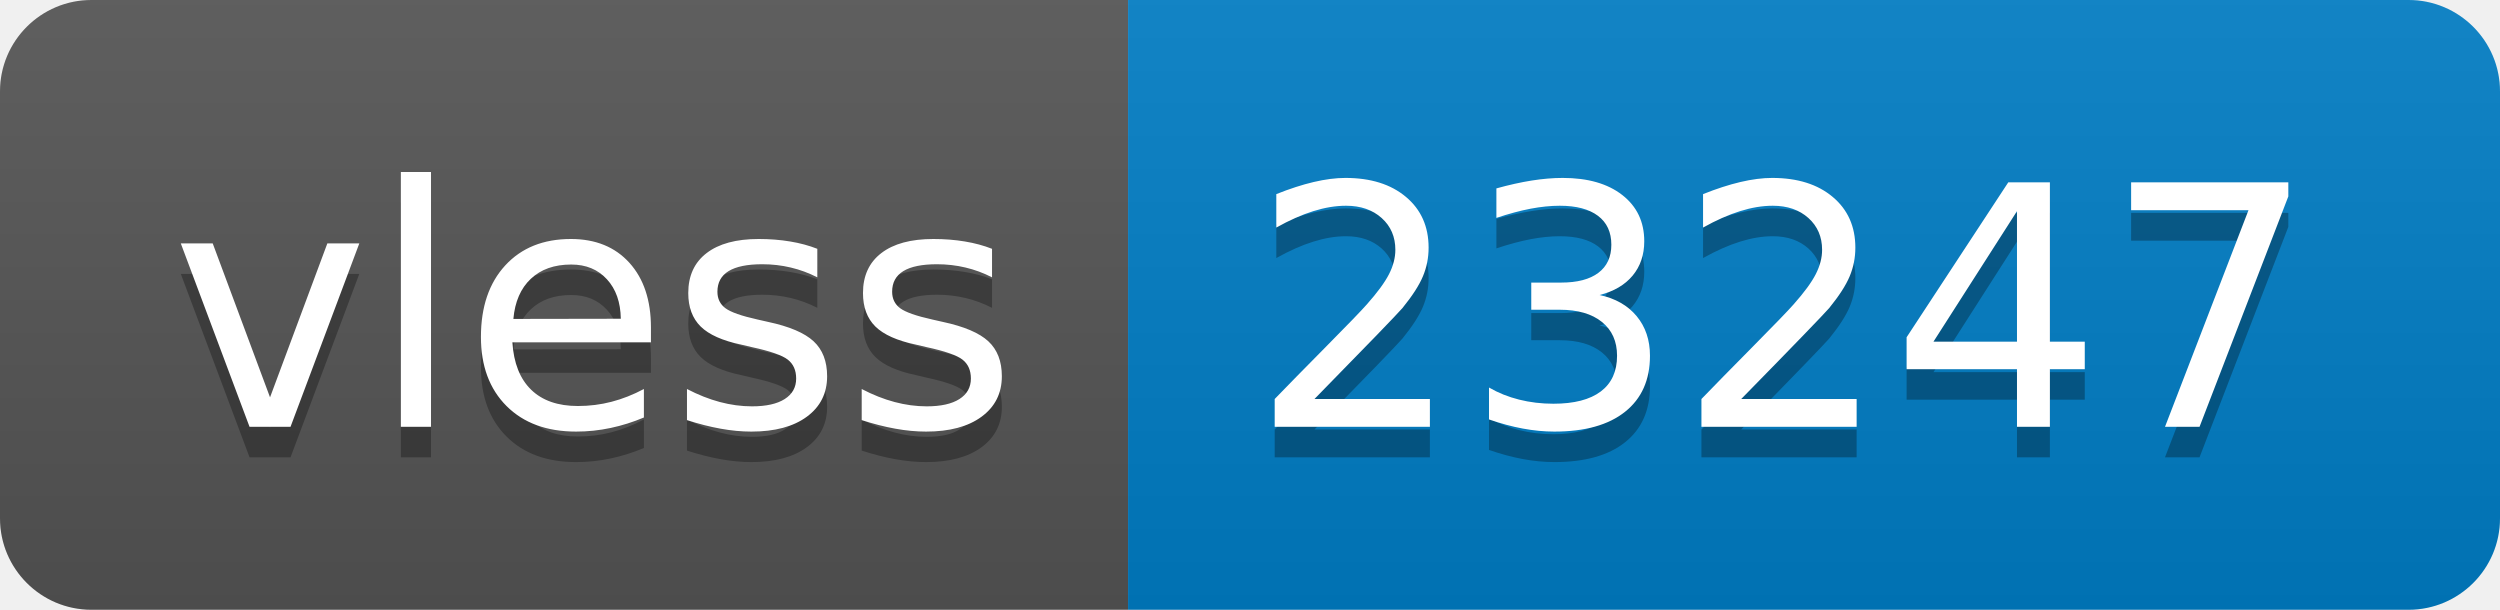
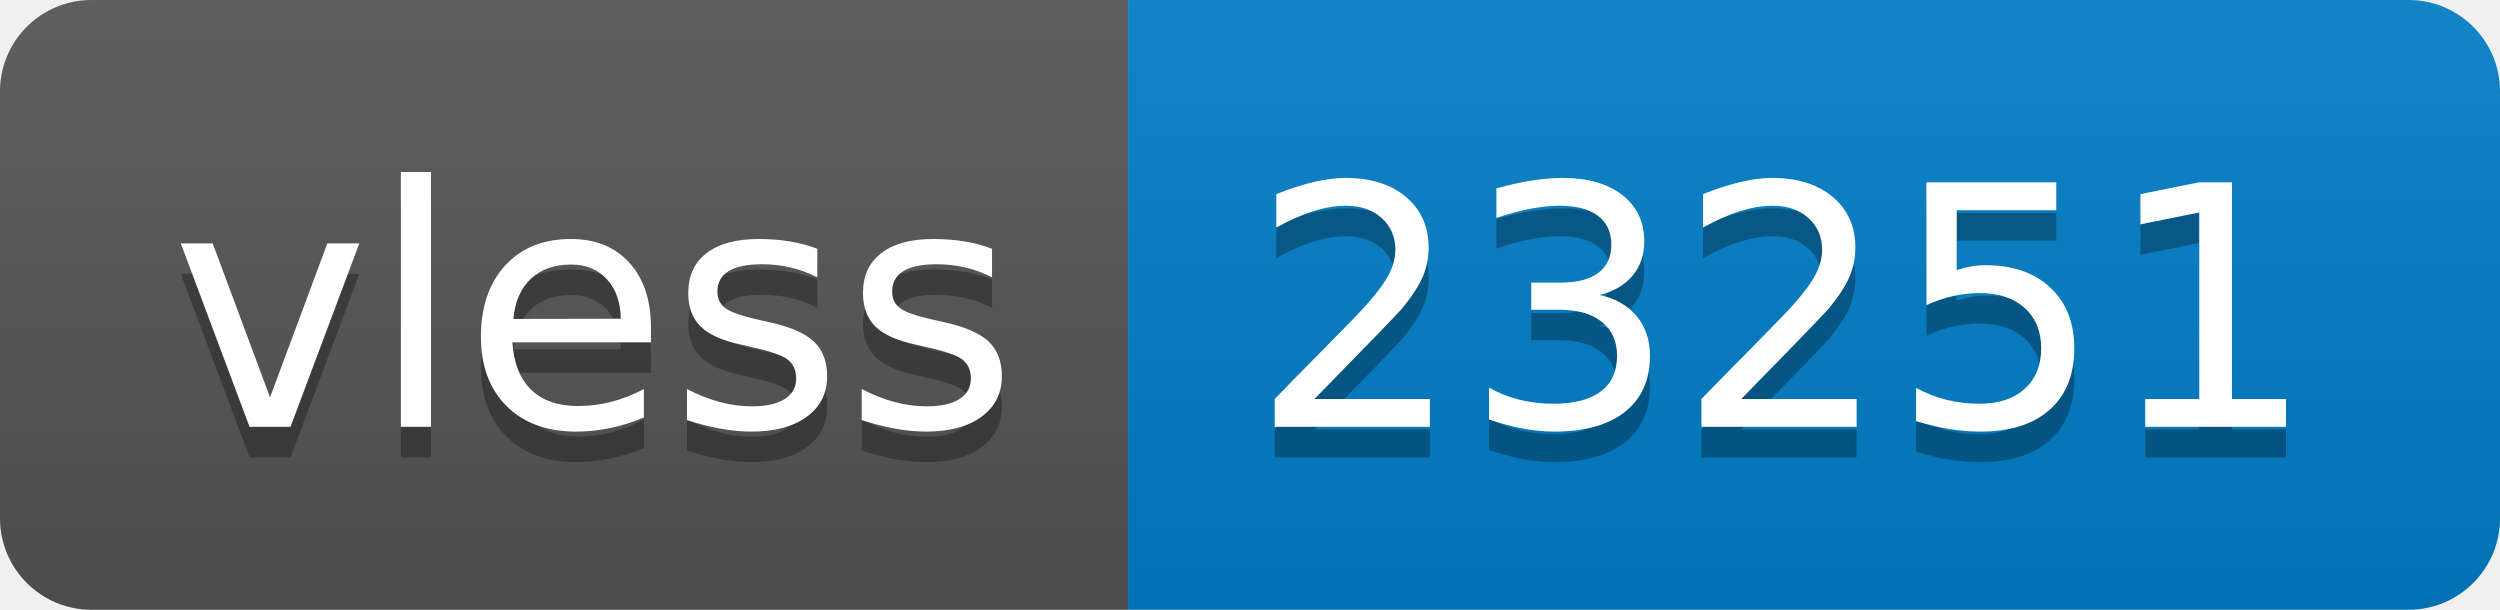
- <svg xmlns="http://www.w3.org/2000/svg" width="82" height="20" role="img" aria-label="vless: 23247">
+ <svg xmlns="http://www.w3.org/2000/svg" width="82" height="20" role="img" aria-label="vless: 23251">
  <linearGradient id="s" x2="0" y2="100%">
    <stop offset="0" stop-color="#bbb" stop-opacity=".1" />
    <stop offset="1" stop-opacity=".1" />
  </linearGradient>
  <clipPath id="r">
    <rect width="82" height="20" rx="3" fill="#fff" />
  </clipPath>
  <g clip-path="url(#r)">
    <rect width="37" height="20" fill="#555" />
    <rect x="37" width="45" height="20" fill="#007ec6" />
    <rect width="82" height="20" fill="url(#s)" />
  </g>
  <g fill="#fff" text-anchor="middle" font-family="Verdana,Geneva,DejaVu Sans,sans-serif" text-rendering="geometricPrecision" font-size="110">
    <text aria-hidden="true" x="195" y="150" fill="#010101" fill-opacity=".3" transform="scale(.1)" textLength="270">vless</text>
    <text x="195" y="140" transform="scale(.1)" fill="#fff" textLength="270">vless</text>
-     <text aria-hidden="true" x="585" y="150" fill="#010101" fill-opacity=".3" transform="scale(.1)" textLength="350">23247</text>
-     <text x="585" y="140" transform="scale(.1)" fill="#fff" textLength="350">23247</text>
+     <text aria-hidden="true" x="585" y="150" fill="#010101" fill-opacity=".3" transform="scale(.1)" textLength="350">23251</text>
+     <text x="585" y="140" transform="scale(.1)" fill="#fff" textLength="350">23251</text>
  </g>
</svg>
